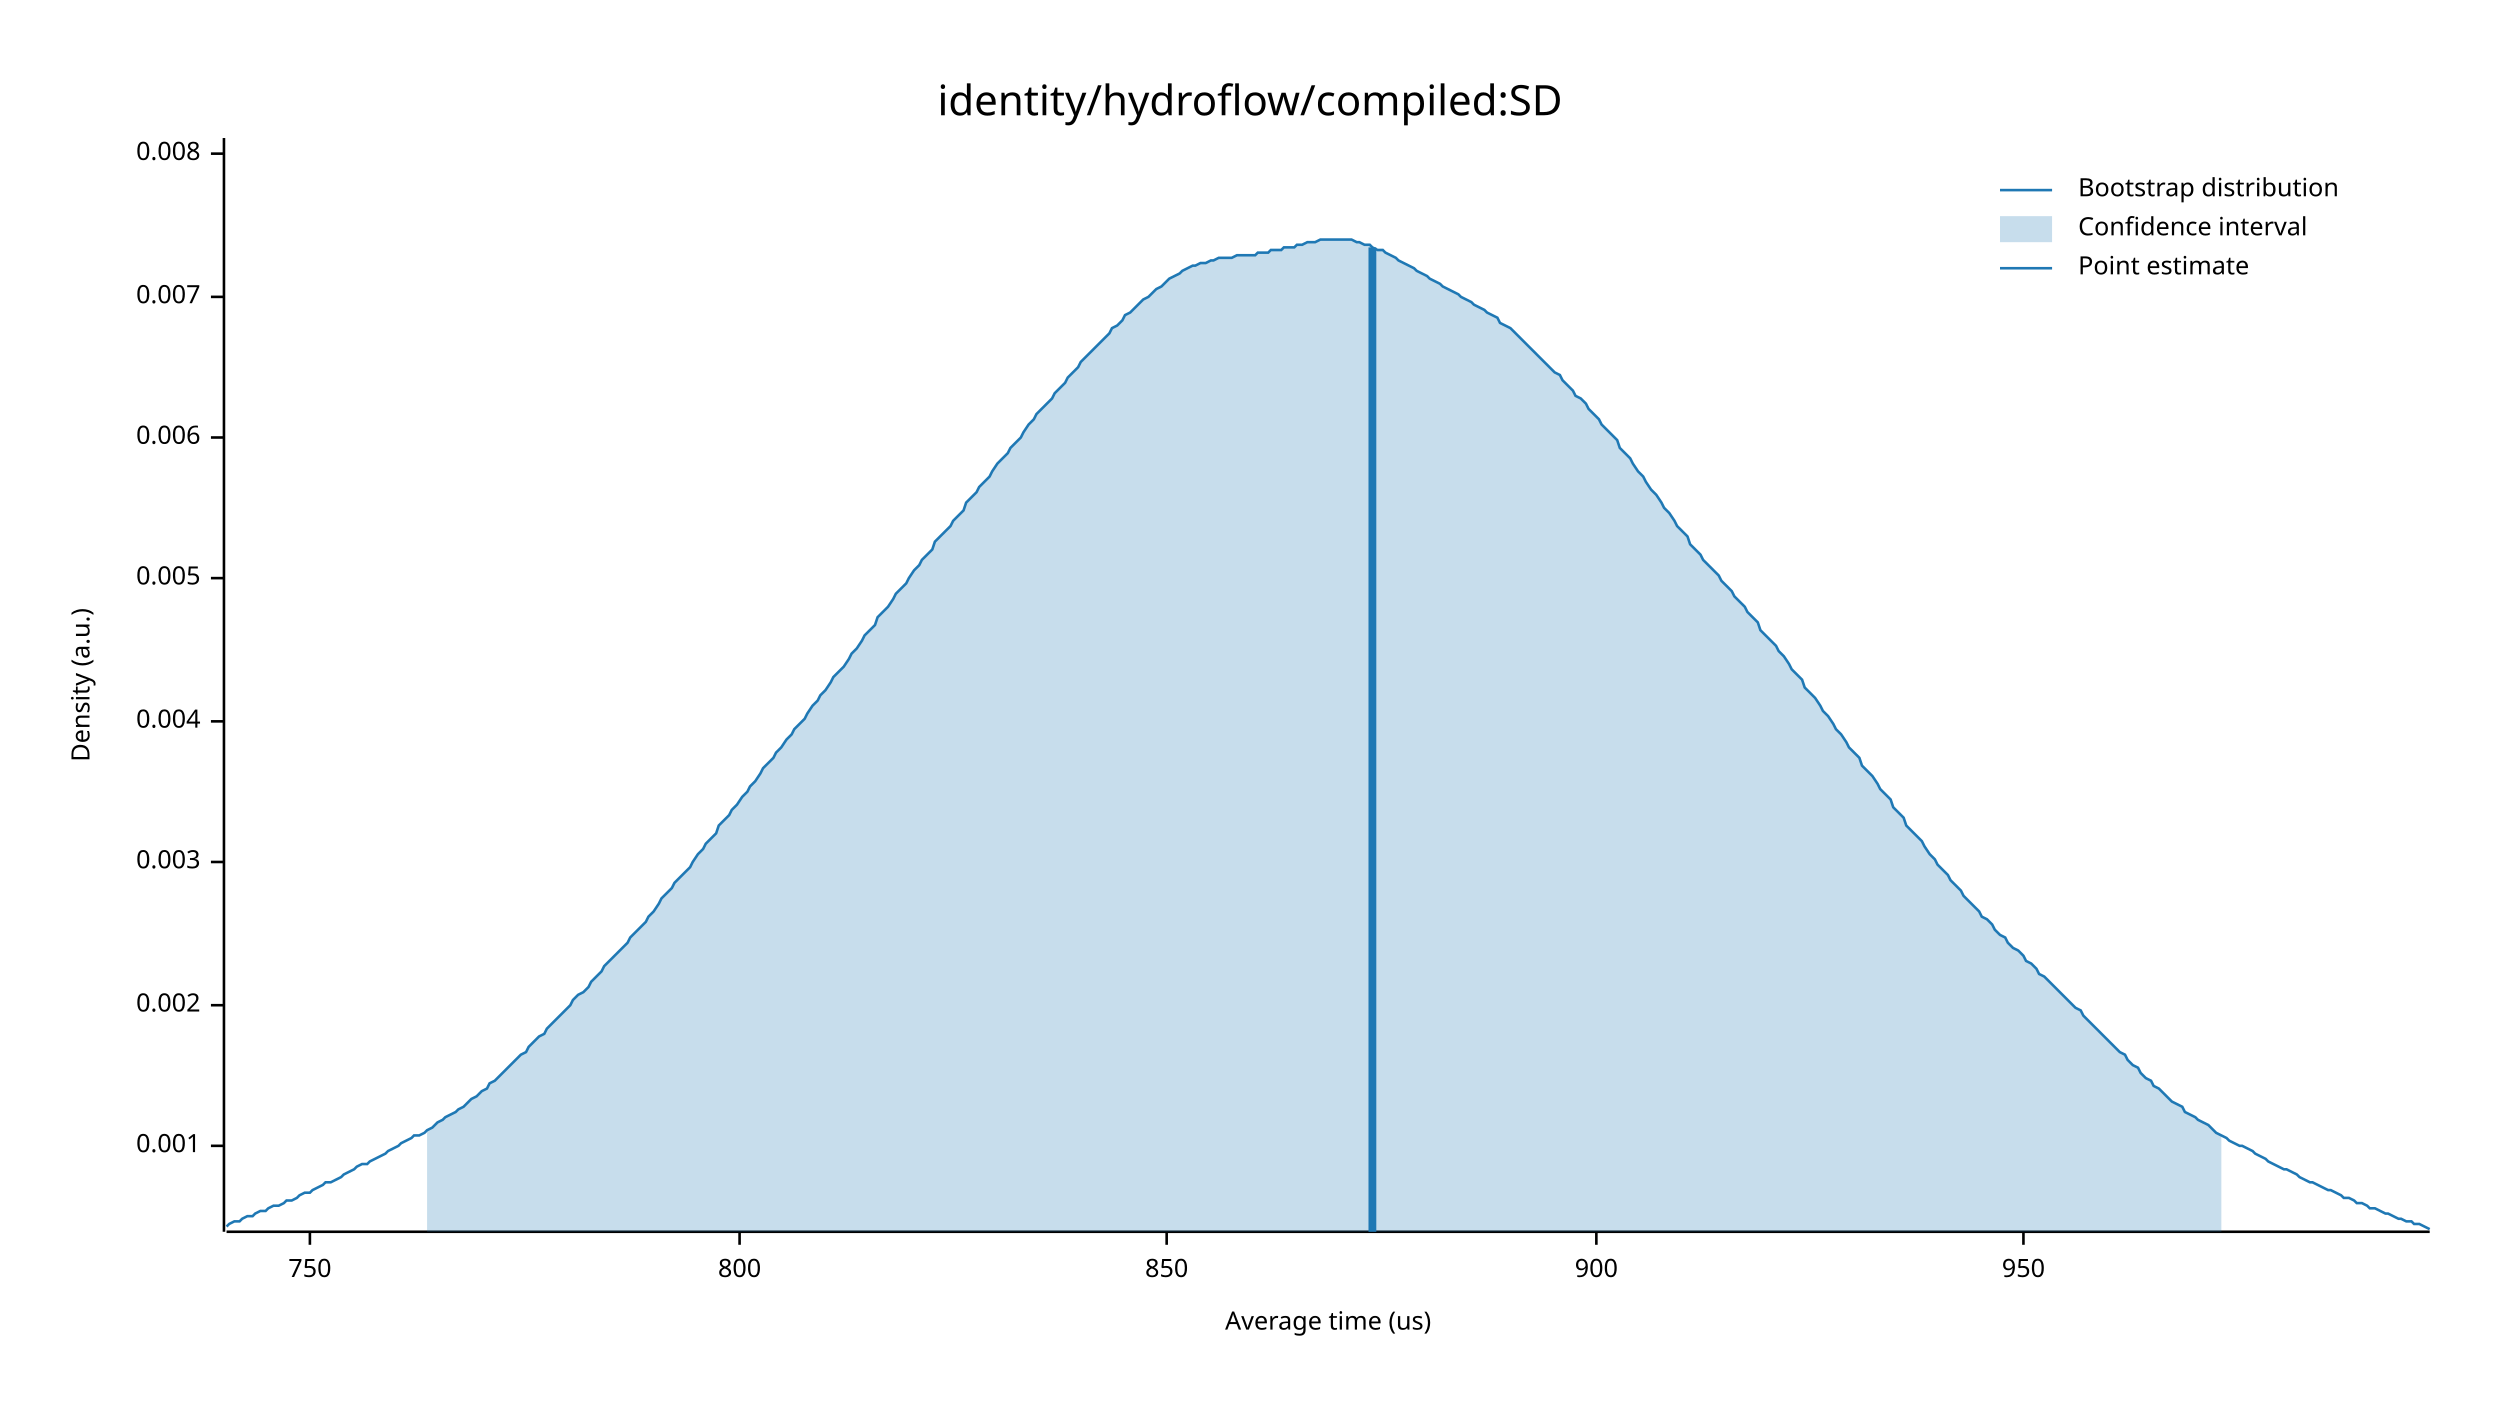
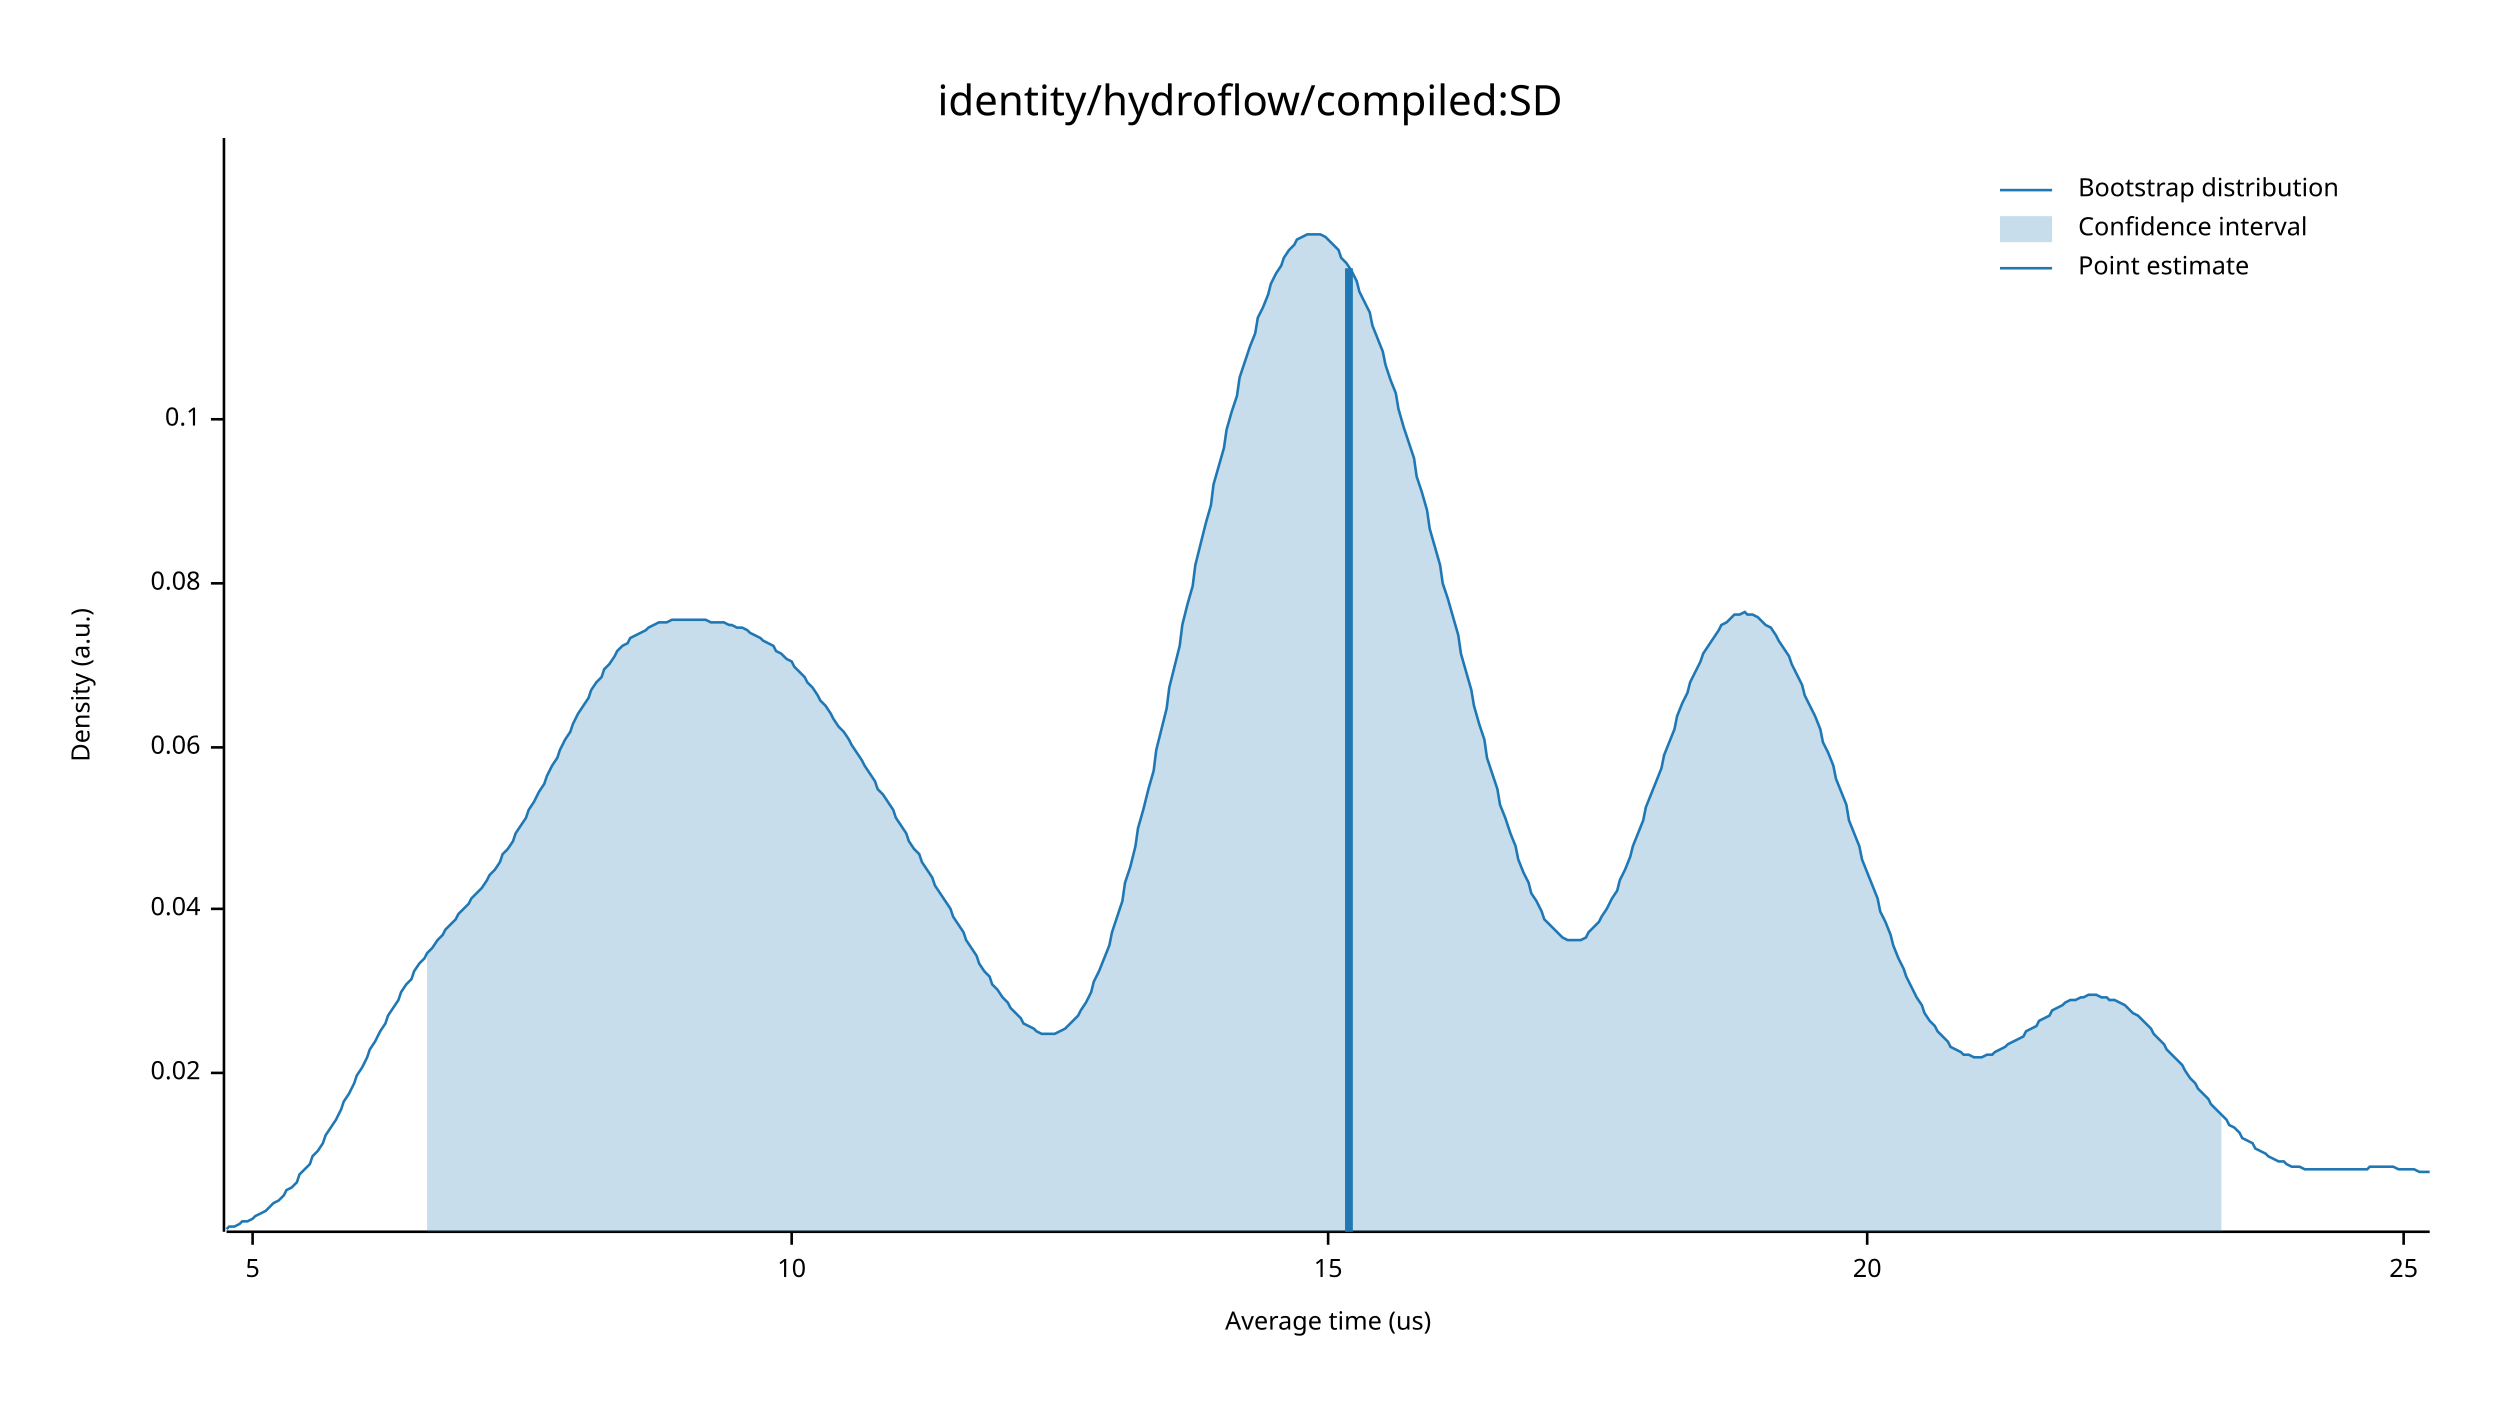
<svg xmlns="http://www.w3.org/2000/svg" width="960" height="540" viewBox="0 0 960 540">
  <text x="480" y="32" dy="0.76em" text-anchor="middle" font-family="sans-serif" font-size="16.129" opacity="1" fill="#000000">
identity/hydroflow/compiled:SD
</text>
  <text x="27" y="263" dy="0.76em" text-anchor="middle" font-family="sans-serif" font-size="9.677" opacity="1" fill="#000000" transform="rotate(270, 27, 263)">
Density (a.u.)
</text>
  <text x="510" y="513" dy="-0.5ex" text-anchor="middle" font-family="sans-serif" font-size="9.677" opacity="1" fill="#000000">
Average time (us)
</text>
  <polyline fill="none" opacity="1" stroke="#000000" stroke-width="1" points="86,53 86,473 " />
-   <text x="77" y="440" dy="0.5ex" text-anchor="end" font-family="sans-serif" font-size="9.677" opacity="1" fill="#000000">
- 0.001
+   <text x="77" y="412" dy="0.5ex" text-anchor="end" font-family="sans-serif" font-size="9.677" opacity="1" fill="#000000">
+ 0.02
</text>
-   <polyline fill="none" opacity="1" stroke="#000000" stroke-width="1" points="81,440 86,440 " />
-   <text x="77" y="386" dy="0.5ex" text-anchor="end" font-family="sans-serif" font-size="9.677" opacity="1" fill="#000000">
- 0.002
+   <polyline fill="none" opacity="1" stroke="#000000" stroke-width="1" points="81,412 86,412 " />
+   <text x="77" y="349" dy="0.5ex" text-anchor="end" font-family="sans-serif" font-size="9.677" opacity="1" fill="#000000">
+ 0.04
</text>
-   <polyline fill="none" opacity="1" stroke="#000000" stroke-width="1" points="81,386 86,386 " />
-   <text x="77" y="331" dy="0.5ex" text-anchor="end" font-family="sans-serif" font-size="9.677" opacity="1" fill="#000000">
- 0.003
+   <polyline fill="none" opacity="1" stroke="#000000" stroke-width="1" points="81,349 86,349 " />
+   <text x="77" y="287" dy="0.5ex" text-anchor="end" font-family="sans-serif" font-size="9.677" opacity="1" fill="#000000">
+ 0.06
</text>
-   <polyline fill="none" opacity="1" stroke="#000000" stroke-width="1" points="81,331 86,331 " />
-   <text x="77" y="277" dy="0.5ex" text-anchor="end" font-family="sans-serif" font-size="9.677" opacity="1" fill="#000000">
- 0.004
+   <polyline fill="none" opacity="1" stroke="#000000" stroke-width="1" points="81,287 86,287 " />
+   <text x="77" y="224" dy="0.5ex" text-anchor="end" font-family="sans-serif" font-size="9.677" opacity="1" fill="#000000">
+ 0.08
</text>
-   <polyline fill="none" opacity="1" stroke="#000000" stroke-width="1" points="81,277 86,277 " />
-   <text x="77" y="222" dy="0.5ex" text-anchor="end" font-family="sans-serif" font-size="9.677" opacity="1" fill="#000000">
- 0.005
+   <polyline fill="none" opacity="1" stroke="#000000" stroke-width="1" points="81,224 86,224 " />
+   <text x="77" y="161" dy="0.5ex" text-anchor="end" font-family="sans-serif" font-size="9.677" opacity="1" fill="#000000">
+ 0.1
</text>
-   <polyline fill="none" opacity="1" stroke="#000000" stroke-width="1" points="81,222 86,222 " />
-   <text x="77" y="168" dy="0.5ex" text-anchor="end" font-family="sans-serif" font-size="9.677" opacity="1" fill="#000000">
- 0.006
+   <polyline fill="none" opacity="1" stroke="#000000" stroke-width="1" points="81,161 86,161 " />
+   <polyline fill="none" opacity="1" stroke="#000000" stroke-width="1" points="87,473 933,473 " />
+   <text x="97" y="483" dy="0.76em" text-anchor="middle" font-family="sans-serif" font-size="9.677" opacity="1" fill="#000000">
+ 5
</text>
-   <polyline fill="none" opacity="1" stroke="#000000" stroke-width="1" points="81,168 86,168 " />
-   <text x="77" y="114" dy="0.5ex" text-anchor="end" font-family="sans-serif" font-size="9.677" opacity="1" fill="#000000">
- 0.007
+   <polyline fill="none" opacity="1" stroke="#000000" stroke-width="1" points="97,473 97,478 " />
+   <text x="304" y="483" dy="0.76em" text-anchor="middle" font-family="sans-serif" font-size="9.677" opacity="1" fill="#000000">
+ 10
</text>
-   <polyline fill="none" opacity="1" stroke="#000000" stroke-width="1" points="81,114 86,114 " />
-   <text x="77" y="59" dy="0.5ex" text-anchor="end" font-family="sans-serif" font-size="9.677" opacity="1" fill="#000000">
- 0.008
+   <polyline fill="none" opacity="1" stroke="#000000" stroke-width="1" points="304,473 304,478 " />
+   <text x="510" y="483" dy="0.76em" text-anchor="middle" font-family="sans-serif" font-size="9.677" opacity="1" fill="#000000">
+ 15
</text>
-   <polyline fill="none" opacity="1" stroke="#000000" stroke-width="1" points="81,59 86,59 " />
-   <polyline fill="none" opacity="1" stroke="#000000" stroke-width="1" points="87,473 933,473 " />
-   <text x="119" y="483" dy="0.76em" text-anchor="middle" font-family="sans-serif" font-size="9.677" opacity="1" fill="#000000">
- 750
+   <polyline fill="none" opacity="1" stroke="#000000" stroke-width="1" points="510,473 510,478 " />
+   <text x="717" y="483" dy="0.76em" text-anchor="middle" font-family="sans-serif" font-size="9.677" opacity="1" fill="#000000">
+ 20
</text>
-   <polyline fill="none" opacity="1" stroke="#000000" stroke-width="1" points="119,473 119,478 " />
-   <text x="284" y="483" dy="0.76em" text-anchor="middle" font-family="sans-serif" font-size="9.677" opacity="1" fill="#000000">
- 800
+   <polyline fill="none" opacity="1" stroke="#000000" stroke-width="1" points="717,473 717,478 " />
+   <text x="923" y="483" dy="0.76em" text-anchor="middle" font-family="sans-serif" font-size="9.677" opacity="1" fill="#000000">
+ 25
</text>
-   <polyline fill="none" opacity="1" stroke="#000000" stroke-width="1" points="284,473 284,478 " />
-   <text x="448" y="483" dy="0.76em" text-anchor="middle" font-family="sans-serif" font-size="9.677" opacity="1" fill="#000000">
- 850
- </text>
-   <polyline fill="none" opacity="1" stroke="#000000" stroke-width="1" points="448,473 448,478 " />
-   <text x="613" y="483" dy="0.76em" text-anchor="middle" font-family="sans-serif" font-size="9.677" opacity="1" fill="#000000">
- 900
- </text>
-   <polyline fill="none" opacity="1" stroke="#000000" stroke-width="1" points="613,473 613,478 " />
-   <text x="777" y="483" dy="0.76em" text-anchor="middle" font-family="sans-serif" font-size="9.677" opacity="1" fill="#000000">
- 950
- </text>
-   <polyline fill="none" opacity="1" stroke="#000000" stroke-width="1" points="777,473 777,478 " />
-   <polyline fill="none" opacity="1" stroke="#1F78B4" stroke-width="1" points="87,471 88,470 90,469 92,469 93,468 95,467 97,467 98,466 100,465 102,465 103,464 105,463 107,463 109,462 110,461 112,461 114,460 115,459 117,458 119,458 120,457 122,456 124,455 125,454 127,454 129,453 131,452 132,451 134,450 136,449 137,448 139,447 141,447 142,446 144,445 146,444 148,443 149,442 151,441 153,440 154,439 156,438 158,437 159,436 161,436 163,435 164,434 166,433 168,431 170,430 171,429 173,428 175,427 176,426 178,425 180,423 181,422 183,421 185,419 187,418 188,416 190,415 192,413 193,412 195,410 197,408 198,407 200,405 202,404 203,402 205,400 207,398 209,397 210,395 212,393 214,391 215,390 217,388 219,386 220,384 222,382 224,381 226,379 227,377 229,375 231,373 232,371 234,369 236,367 237,366 239,364 241,362 242,360 244,358 246,356 248,354 249,352 251,350 253,347 254,345 256,343 258,341 259,339 261,337 263,335 265,333 266,331 268,328 270,326 271,324 273,322 275,320 276,317 278,315 280,313 281,311 283,309 285,306 287,304 288,302 290,300 292,297 293,295 295,293 297,291 298,289 300,287 302,284 304,282 305,280 307,278 309,276 310,274 312,271 314,269 315,267 317,265 319,262 320,260 322,258 324,256 326,253 327,251 329,249 331,246 332,244 334,242 336,240 337,237 339,235 341,233 343,230 344,228 346,226 348,224 349,222 351,219 353,217 354,215 356,213 358,211 359,208 361,206 363,204 365,202 366,200 368,198 370,196 371,193 373,191 375,189 376,187 378,185 380,183 381,181 383,178 385,176 387,174 388,172 390,170 392,168 393,166 395,163 397,161 398,159 400,157 402,155 404,153 405,151 407,149 409,147 410,145 412,143 414,141 415,139 417,137 419,135 420,134 422,132 424,130 426,128 427,126 429,125 431,123 432,121 434,120 436,118 437,117 439,115 441,114 443,112 444,111 446,110 448,108 449,107 451,106 453,105 454,104 456,103 458,102 459,102 461,101 463,101 465,100 466,100 468,99 470,99 471,99 473,99 475,98 476,98 478,98 480,98 482,98 483,97 485,97 487,97 488,96 490,96 492,96 493,95 495,95 497,95 498,94 500,94 502,93 504,93 505,93 507,92 509,92 510,92 512,92 514,92 515,92 517,92 519,92 521,93 522,93 524,94 526,94 527,95 529,96 531,96 532,97 534,98 536,99 537,100 539,101 541,102 543,103 544,104 546,105 548,106 549,107 551,108 553,109 554,110 556,111 558,112 560,113 561,114 563,115 565,116 566,117 568,118 570,119 571,120 573,121 575,122 576,124 578,125 580,126 582,128 583,129 585,131 587,133 588,134 590,136 592,138 593,139 595,141 597,143 599,144 600,146 602,148 604,150 605,152 607,153 609,155 610,157 612,159 614,161 615,163 617,165 619,167 621,169 622,172 624,174 626,176 627,178 629,181 631,183 632,185 634,188 636,190 638,193 639,195 641,197 643,200 644,202 646,204 648,206 649,209 651,211 653,213 654,215 656,217 658,219 660,221 661,223 663,225 665,227 666,229 668,231 670,233 671,235 673,237 675,239 676,242 678,244 680,246 682,248 683,250 685,252 687,255 688,257 690,259 692,261 693,264 695,266 697,268 699,271 700,273 702,275 704,278 705,280 707,282 709,285 710,287 712,289 714,291 715,294 717,296 719,298 721,301 722,303 724,305 726,307 727,310 729,312 731,314 732,317 734,319 736,321 738,323 739,325 741,328 743,330 744,332 746,334 748,336 749,338 751,340 753,342 754,344 756,346 758,348 760,350 761,352 763,353 765,355 766,357 768,359 770,360 771,362 773,364 775,365 777,367 778,369 780,370 782,372 783,374 785,375 787,377 788,378 790,380 792,382 793,383 795,385 797,387 799,388 800,390 802,392 804,394 805,395 807,397 809,399 810,400 812,402 814,404 816,405 817,407 819,409 821,410 822,412 824,414 826,415 827,417 829,418 831,420 832,421 834,423 836,424 838,425 839,427 841,428 843,429 844,430 846,431 848,432 849,433 851,435 853,436 855,437 856,438 858,439 860,440 861,440 863,441 865,442 866,443 868,444 870,445 871,446 873,447 875,448 877,449 878,449 880,450 882,451 883,452 885,453 887,454 888,454 890,455 892,456 894,457 895,457 897,458 899,459 900,460 902,460 904,461 905,462 907,462 909,463 910,464 912,464 914,465 916,466 917,466 919,467 921,468 922,468 924,469 926,469 927,470 929,470 931,471 933,472 " />
-   <polygon opacity="0.25" fill="#1F78B4" points="164,434 166,433 168,431 170,430 171,429 173,428 175,427 176,426 178,425 180,423 181,422 183,421 185,419 187,418 188,416 190,415 192,413 193,412 195,410 197,408 198,407 200,405 202,404 203,402 205,400 207,398 209,397 210,395 212,393 214,391 215,390 217,388 219,386 220,384 222,382 224,381 226,379 227,377 229,375 231,373 232,371 234,369 236,367 237,366 239,364 241,362 242,360 244,358 246,356 248,354 249,352 251,350 253,347 254,345 256,343 258,341 259,339 261,337 263,335 265,333 266,331 268,328 270,326 271,324 273,322 275,320 276,317 278,315 280,313 281,311 283,309 285,306 287,304 288,302 290,300 292,297 293,295 295,293 297,291 298,289 300,287 302,284 304,282 305,280 307,278 309,276 310,274 312,271 314,269 315,267 317,265 319,262 320,260 322,258 324,256 326,253 327,251 329,249 331,246 332,244 334,242 336,240 337,237 339,235 341,233 343,230 344,228 346,226 348,224 349,222 351,219 353,217 354,215 356,213 358,211 359,208 361,206 363,204 365,202 366,200 368,198 370,196 371,193 373,191 375,189 376,187 378,185 380,183 381,181 383,178 385,176 387,174 388,172 390,170 392,168 393,166 395,163 397,161 398,159 400,157 402,155 404,153 405,151 407,149 409,147 410,145 412,143 414,141 415,139 417,137 419,135 420,134 422,132 424,130 426,128 427,126 429,125 431,123 432,121 434,120 436,118 437,117 439,115 441,114 443,112 444,111 446,110 448,108 449,107 451,106 453,105 454,104 456,103 458,102 459,102 461,101 463,101 465,100 466,100 468,99 470,99 471,99 473,99 475,98 476,98 478,98 480,98 482,98 483,97 485,97 487,97 488,96 490,96 492,96 493,95 495,95 497,95 498,94 500,94 502,93 504,93 505,93 507,92 509,92 510,92 512,92 514,92 515,92 517,92 519,92 521,93 522,93 524,94 526,94 527,95 529,96 531,96 532,97 534,98 536,99 537,100 539,101 541,102 543,103 544,104 546,105 548,106 549,107 551,108 553,109 554,110 556,111 558,112 560,113 561,114 563,115 565,116 566,117 568,118 570,119 571,120 573,121 575,122 576,124 578,125 580,126 582,128 583,129 585,131 587,133 588,134 590,136 592,138 593,139 595,141 597,143 599,144 600,146 602,148 604,150 605,152 607,153 609,155 610,157 612,159 614,161 615,163 617,165 619,167 621,169 622,172 624,174 626,176 627,178 629,181 631,183 632,185 634,188 636,190 638,193 639,195 641,197 643,200 644,202 646,204 648,206 649,209 651,211 653,213 654,215 656,217 658,219 660,221 661,223 663,225 665,227 666,229 668,231 670,233 671,235 673,237 675,239 676,242 678,244 680,246 682,248 683,250 685,252 687,255 688,257 690,259 692,261 693,264 695,266 697,268 699,271 700,273 702,275 704,278 705,280 707,282 709,285 710,287 712,289 714,291 715,294 717,296 719,298 721,301 722,303 724,305 726,307 727,310 729,312 731,314 732,317 734,319 736,321 738,323 739,325 741,328 743,330 744,332 746,334 748,336 749,338 751,340 753,342 754,344 756,346 758,348 760,350 761,352 763,353 765,355 766,357 768,359 770,360 771,362 773,364 775,365 777,367 778,369 780,370 782,372 783,374 785,375 787,377 788,378 790,380 792,382 793,383 795,385 797,387 799,388 800,390 802,392 804,394 805,395 807,397 809,399 810,400 812,402 814,404 816,405 817,407 819,409 821,410 822,412 824,414 826,415 827,417 829,418 831,420 832,421 834,423 836,424 838,425 839,427 841,428 843,429 844,430 846,431 848,432 849,433 851,435 853,436 853,473 164,473 " />
-   <polyline fill="none" opacity="1" stroke="#1F78B4" stroke-width="3" points="527,473 527,95 " />
+   <polyline fill="none" opacity="1" stroke="#000000" stroke-width="1" points="923,473 923,478 " />
+   <polyline fill="none" opacity="1" stroke="#1F78B4" stroke-width="1" points="87,472 88,471 90,471 92,470 93,469 95,469 97,468 98,467 100,466 102,465 103,464 105,462 107,461 109,459 110,457 112,456 114,454 115,451 117,449 119,447 120,444 122,442 124,439 125,436 127,433 129,430 131,426 132,423 134,420 136,416 137,413 139,410 141,406 142,403 144,400 146,396 148,393 149,390 151,387 153,384 154,381 156,378 158,376 159,373 161,370 163,368 164,366 166,364 168,361 170,359 171,357 173,355 175,353 176,351 178,349 180,347 181,345 183,343 185,341 187,338 188,336 190,334 192,331 193,328 195,326 197,323 198,320 200,317 202,314 203,311 205,308 207,304 209,301 210,298 212,294 214,291 215,288 217,284 219,281 220,278 222,274 224,271 226,268 227,265 229,262 231,260 232,257 234,255 236,252 237,250 239,248 241,247 242,245 244,244 246,243 248,242 249,241 251,240 253,239 254,239 256,239 258,238 259,238 261,238 263,238 265,238 266,238 268,238 270,238 271,238 273,239 275,239 276,239 278,239 280,240 281,240 283,241 285,241 287,242 288,243 290,244 292,245 293,246 295,247 297,248 298,250 300,251 302,253 304,254 305,256 307,258 309,260 310,262 312,264 314,267 315,269 317,271 319,274 320,276 322,279 324,281 326,284 327,286 329,289 331,292 332,294 334,297 336,300 337,303 339,305 341,308 343,311 344,314 346,317 348,320 349,323 351,326 353,328 354,331 356,334 358,337 359,340 361,343 363,346 365,349 366,352 368,355 370,358 371,361 373,364 375,367 376,370 378,373 380,375 381,378 383,380 385,383 387,385 388,387 390,389 392,391 393,393 395,394 397,395 398,396 400,397 402,397 404,397 405,397 407,396 409,395 410,394 412,392 414,390 415,388 417,385 419,381 420,377 422,373 424,368 426,363 427,358 429,352 431,346 432,339 434,333 436,325 437,318 439,311 441,303 443,296 444,288 446,280 448,272 449,264 451,256 453,248 454,240 456,232 458,225 459,217 461,209 463,201 465,194 466,186 468,179 470,172 471,165 473,158 475,152 476,145 478,139 480,133 482,128 483,122 485,118 487,113 488,109 490,105 492,102 493,99 495,96 497,94 498,92 500,91 502,90 504,90 505,90 507,90 509,91 510,92 512,94 514,96 515,99 517,101 519,104 521,108 522,112 524,116 526,120 527,125 529,130 531,135 532,140 534,146 536,151 537,157 539,164 541,170 543,176 544,183 546,189 548,196 549,203 551,210 553,217 554,224 556,230 558,237 560,244 561,251 563,258 565,265 566,271 568,278 570,284 571,291 573,297 575,303 576,309 578,314 580,320 582,325 583,330 585,335 587,339 588,343 590,346 592,350 593,353 595,355 597,357 599,359 600,360 602,361 604,361 605,361 607,361 609,360 610,358 612,356 614,354 615,352 617,349 619,345 621,342 622,338 624,334 626,329 627,325 629,320 631,315 632,310 634,305 636,300 638,295 639,290 641,285 643,280 644,275 646,270 648,266 649,262 651,258 653,254 654,251 656,248 658,245 660,242 661,240 663,239 665,237 666,236 668,236 670,235 671,236 673,236 675,237 676,238 678,240 680,241 682,244 683,246 685,249 687,252 688,255 690,259 692,263 693,267 695,271 697,275 699,280 700,285 702,289 704,294 705,299 707,304 709,309 710,315 712,320 714,325 715,330 717,335 719,340 721,345 722,350 724,354 726,359 727,363 729,368 731,372 732,375 734,379 736,383 738,386 739,389 741,392 743,394 744,396 746,398 748,400 749,402 751,403 753,404 754,405 756,405 758,406 760,406 761,406 763,405 765,405 766,404 768,403 770,402 771,401 773,400 775,399 777,398 778,396 780,395 782,394 783,392 785,391 787,390 788,388 790,387 792,386 793,385 795,384 797,384 799,383 800,383 802,382 804,382 805,382 807,383 809,383 810,384 812,384 814,385 816,386 817,387 819,389 821,390 822,391 824,393 826,395 827,397 829,399 831,401 832,403 834,405 836,407 838,409 839,411 841,414 843,416 844,418 846,420 848,422 849,424 851,426 853,428 855,430 856,432 858,433 860,435 861,437 863,438 865,439 866,441 868,442 870,443 871,444 873,445 875,446 877,446 878,447 880,448 882,448 883,448 885,449 887,449 888,449 890,449 892,449 894,449 895,449 897,449 899,449 900,449 902,449 904,449 905,449 907,449 909,449 910,448 912,448 914,448 916,448 917,448 919,448 921,449 922,449 924,449 926,449 927,449 929,450 931,450 933,450 " />
+   <polygon opacity="0.25" fill="#1F78B4" points="164,366 166,364 168,361 170,359 171,357 173,355 175,353 176,351 178,349 180,347 181,345 183,343 185,341 187,338 188,336 190,334 192,331 193,328 195,326 197,323 198,320 200,317 202,314 203,311 205,308 207,304 209,301 210,298 212,294 214,291 215,288 217,284 219,281 220,278 222,274 224,271 226,268 227,265 229,262 231,260 232,257 234,255 236,252 237,250 239,248 241,247 242,245 244,244 246,243 248,242 249,241 251,240 253,239 254,239 256,239 258,238 259,238 261,238 263,238 265,238 266,238 268,238 270,238 271,238 273,239 275,239 276,239 278,239 280,240 281,240 283,241 285,241 287,242 288,243 290,244 292,245 293,246 295,247 297,248 298,250 300,251 302,253 304,254 305,256 307,258 309,260 310,262 312,264 314,267 315,269 317,271 319,274 320,276 322,279 324,281 326,284 327,286 329,289 331,292 332,294 334,297 336,300 337,303 339,305 341,308 343,311 344,314 346,317 348,320 349,323 351,326 353,328 354,331 356,334 358,337 359,340 361,343 363,346 365,349 366,352 368,355 370,358 371,361 373,364 375,367 376,370 378,373 380,375 381,378 383,380 385,383 387,385 388,387 390,389 392,391 393,393 395,394 397,395 398,396 400,397 402,397 404,397 405,397 407,396 409,395 410,394 412,392 414,390 415,388 417,385 419,381 420,377 422,373 424,368 426,363 427,358 429,352 431,346 432,339 434,333 436,325 437,318 439,311 441,303 443,296 444,288 446,280 448,272 449,264 451,256 453,248 454,240 456,232 458,225 459,217 461,209 463,201 465,194 466,186 468,179 470,172 471,165 473,158 475,152 476,145 478,139 480,133 482,128 483,122 485,118 487,113 488,109 490,105 492,102 493,99 495,96 497,94 498,92 500,91 502,90 504,90 505,90 507,90 509,91 510,92 512,94 514,96 515,99 517,101 519,104 521,108 522,112 524,116 526,120 527,125 529,130 531,135 532,140 534,146 536,151 537,157 539,164 541,170 543,176 544,183 546,189 548,196 549,203 551,210 553,217 554,224 556,230 558,237 560,244 561,251 563,258 565,265 566,271 568,278 570,284 571,291 573,297 575,303 576,309 578,314 580,320 582,325 583,330 585,335 587,339 588,343 590,346 592,350 593,353 595,355 597,357 599,359 600,360 602,361 604,361 605,361 607,361 609,360 610,358 612,356 614,354 615,352 617,349 619,345 621,342 622,338 624,334 626,329 627,325 629,320 631,315 632,310 634,305 636,300 638,295 639,290 641,285 643,280 644,275 646,270 648,266 649,262 651,258 653,254 654,251 656,248 658,245 660,242 661,240 663,239 665,237 666,236 668,236 670,235 671,236 673,236 675,237 676,238 678,240 680,241 682,244 683,246 685,249 687,252 688,255 690,259 692,263 693,267 695,271 697,275 699,280 700,285 702,289 704,294 705,299 707,304 709,309 710,315 712,320 714,325 715,330 717,335 719,340 721,345 722,350 724,354 726,359 727,363 729,368 731,372 732,375 734,379 736,383 738,386 739,389 741,392 743,394 744,396 746,398 748,400 749,402 751,403 753,404 754,405 756,405 758,406 760,406 761,406 763,405 765,405 766,404 768,403 770,402 771,401 773,400 775,399 777,398 778,396 780,395 782,394 783,392 785,391 787,390 788,388 790,387 792,386 793,385 795,384 797,384 799,383 800,383 802,382 804,382 805,382 807,383 809,383 810,384 812,384 814,385 816,386 817,387 819,389 821,390 822,391 824,393 826,395 827,397 829,399 831,401 832,403 834,405 836,407 838,409 839,411 841,414 843,416 844,418 846,420 848,422 849,424 851,426 853,428 853,473 164,473 " />
+   <polyline fill="none" opacity="1" stroke="#1F78B4" stroke-width="3" points="518,473 518,103 " />
  <text x="798" y="68" dy="0.76em" text-anchor="start" font-family="sans-serif" font-size="9.677" opacity="1" fill="#000000">
Bootstrap distribution
</text>
  <text x="798" y="83" dy="0.76em" text-anchor="start" font-family="sans-serif" font-size="9.677" opacity="1" fill="#000000">
Confidence interval
</text>
  <text x="798" y="98" dy="0.76em" text-anchor="start" font-family="sans-serif" font-size="9.677" opacity="1" fill="#000000">
Point estimate
</text>
  <polyline fill="none" opacity="1" stroke="#1F78B4" stroke-width="1" points="768,73 788,73 " />
  <rect x="768" y="83" width="20" height="10" opacity="0.25" fill="#1F78B4" stroke="none" />
  <polyline fill="none" opacity="1" stroke="#1F78B4" stroke-width="1" points="768,103 788,103 " />
</svg>
